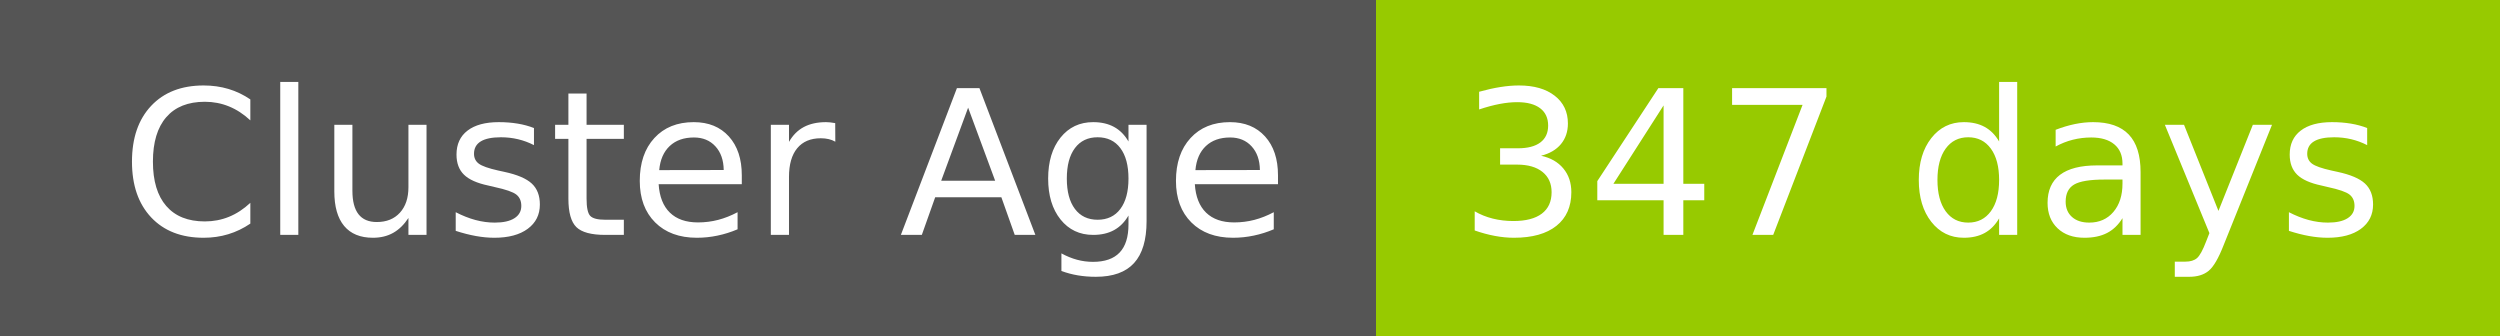
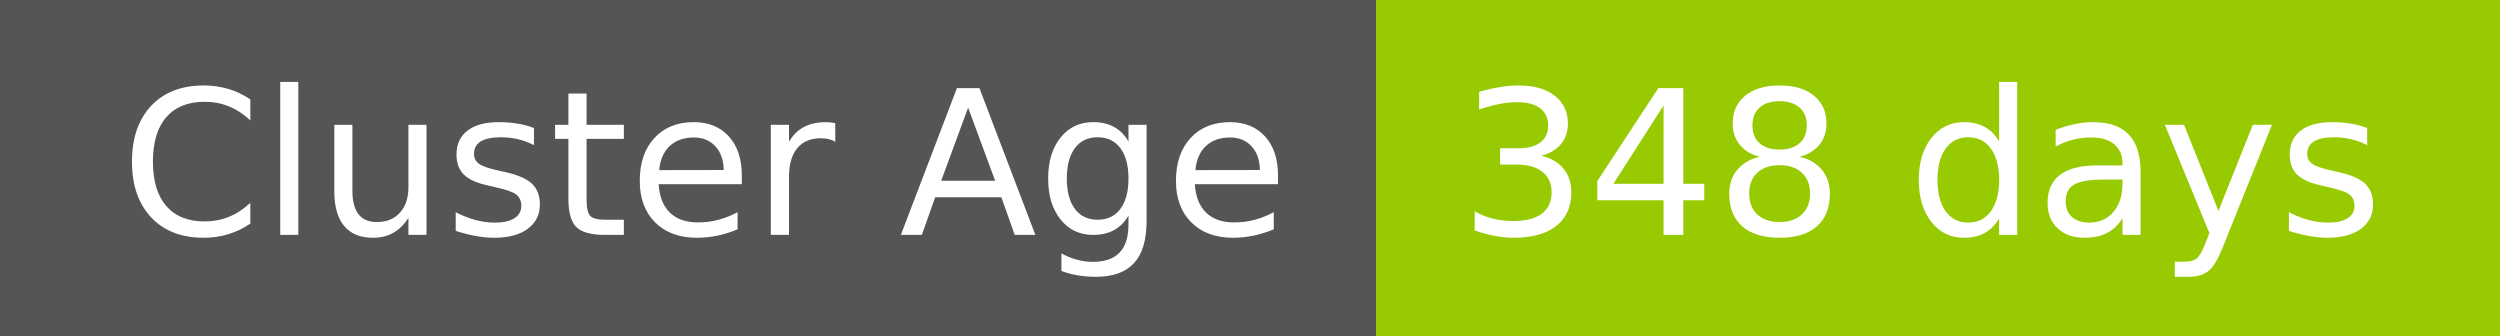
- <svg xmlns="http://www.w3.org/2000/svg" width="149" height="20" role="img" aria-label="Cluster Age: 347 days">
+ <svg xmlns="http://www.w3.org/2000/svg" width="149" height="20" role="img" aria-label="Cluster Age: 348 days">
  <g shape-rendering="crispEdges">
    <rect width="82" height="20" fill="#555" />
    <rect x="82" width="67" height="20" fill="#97ca00" />
  </g>
  <g fill="#fff" text-anchor="middle" font-family="Verdana,Geneva,DejaVu Sans,sans-serif" text-rendering="geometricPrecision" font-size="120">
    <text x="420" y="140" transform="scale(.1)" fill="#fff" textLength="694">Cluster Age</text>
-     <text x="1145" y="140" transform="scale(.1)" fill="#fff" textLength="551">347 days</text>
+     <text x="1145" y="140" transform="scale(.1)" fill="#fff" textLength="551">348 days</text>
  </g>
</svg>
